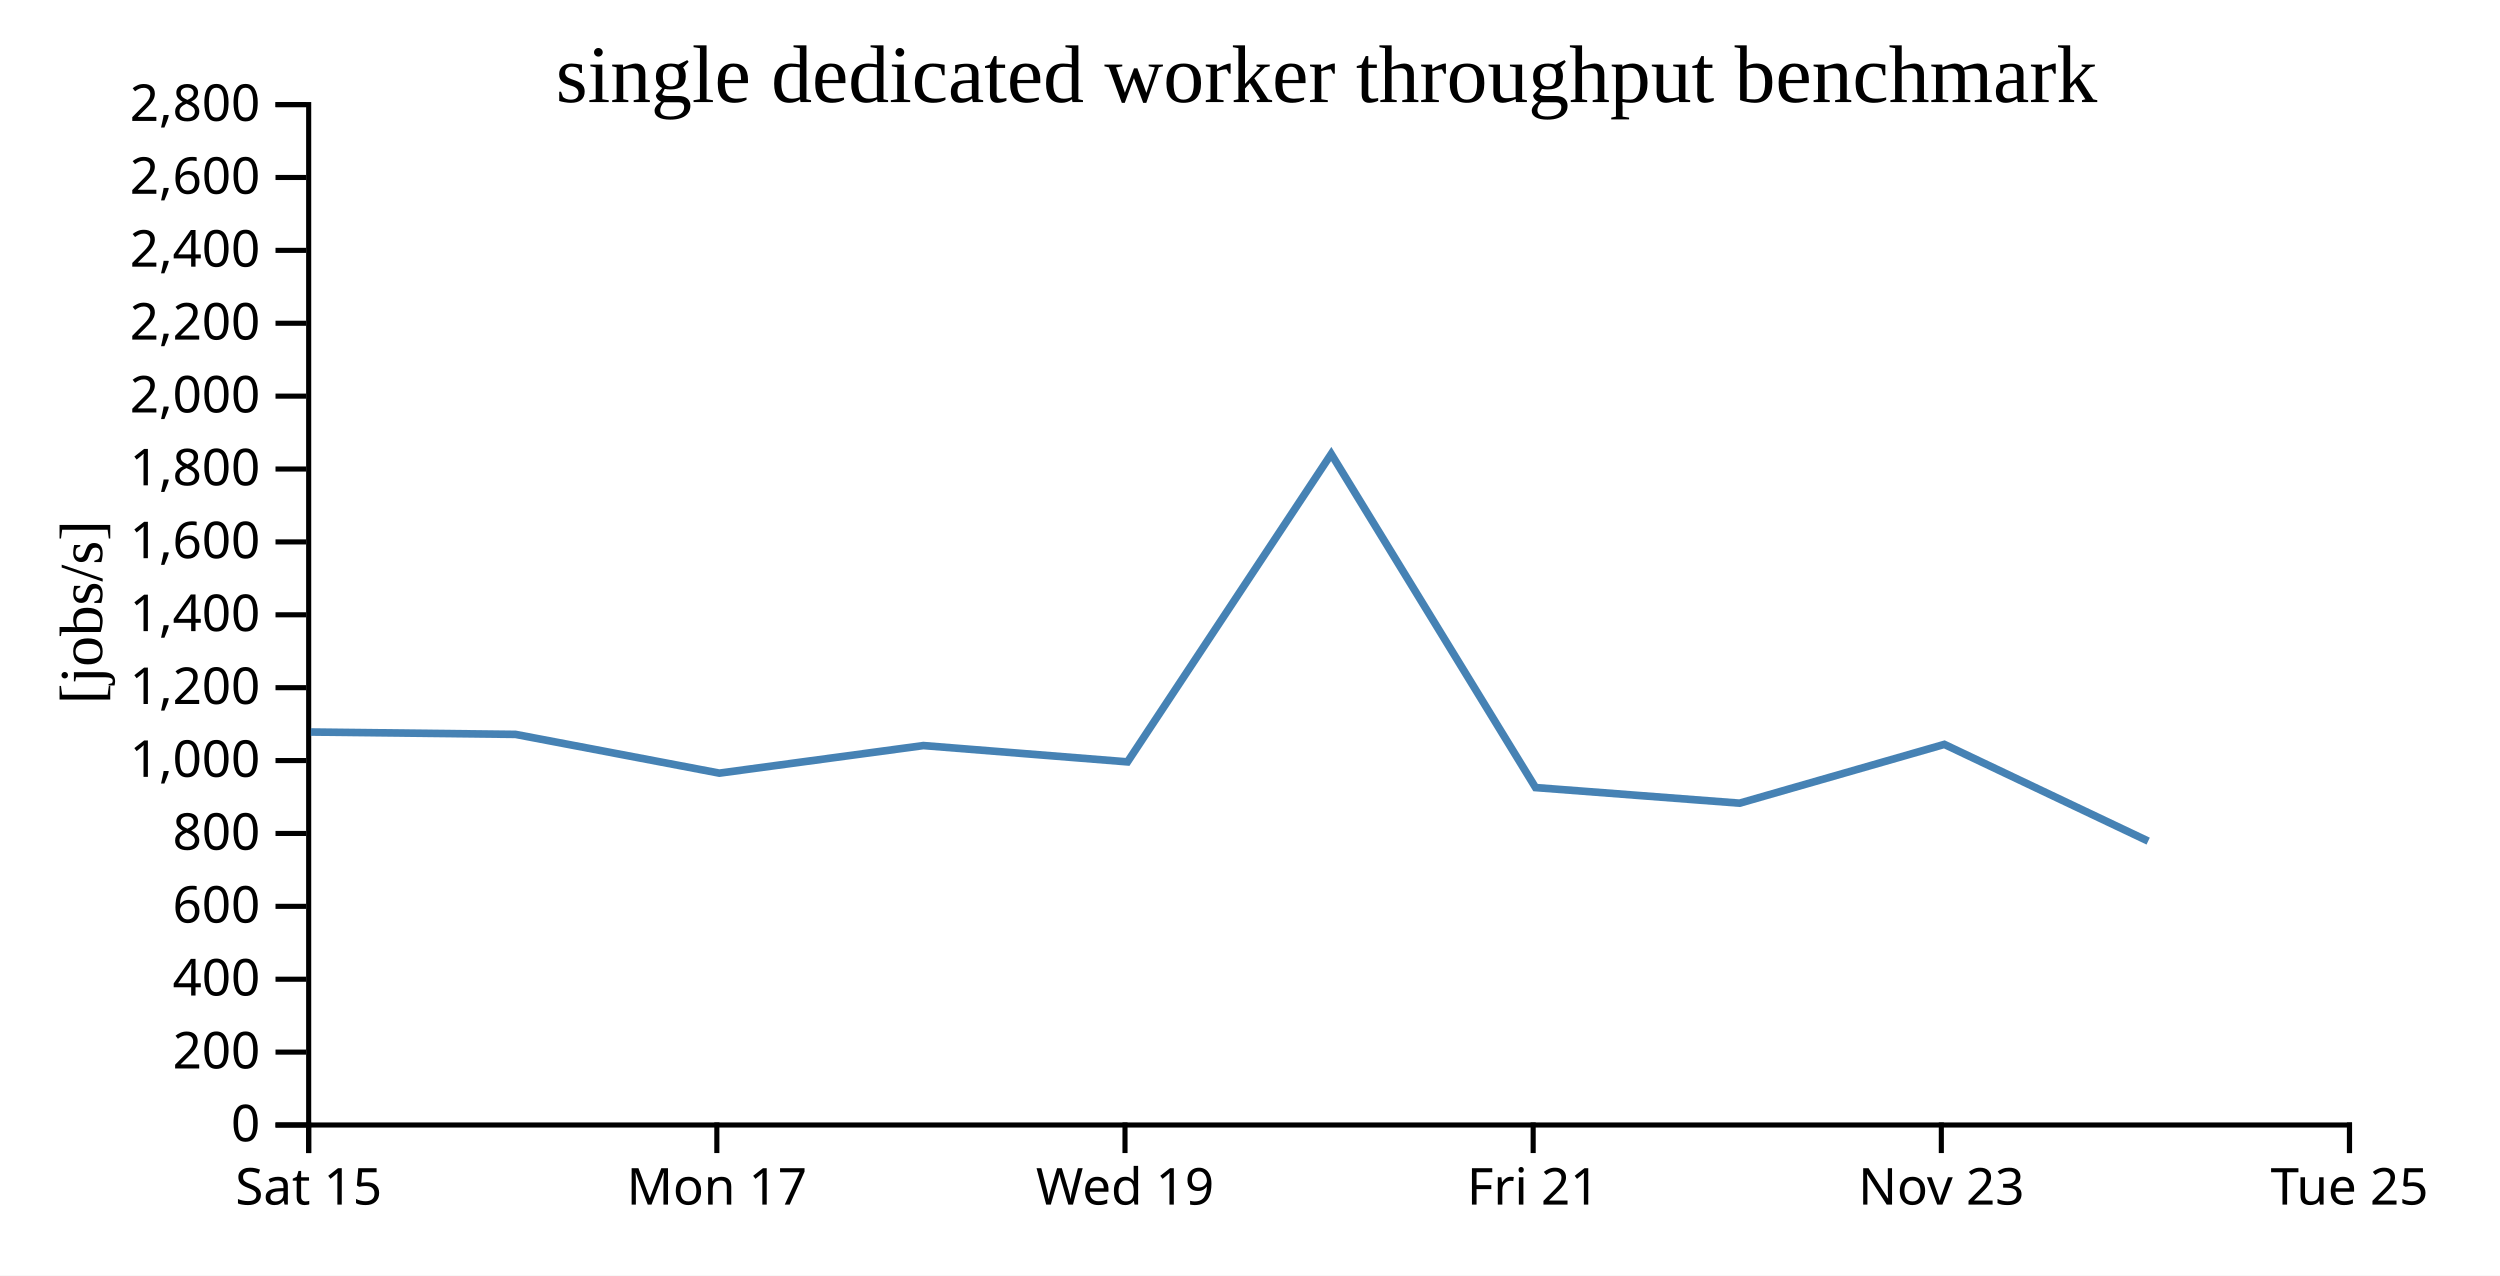
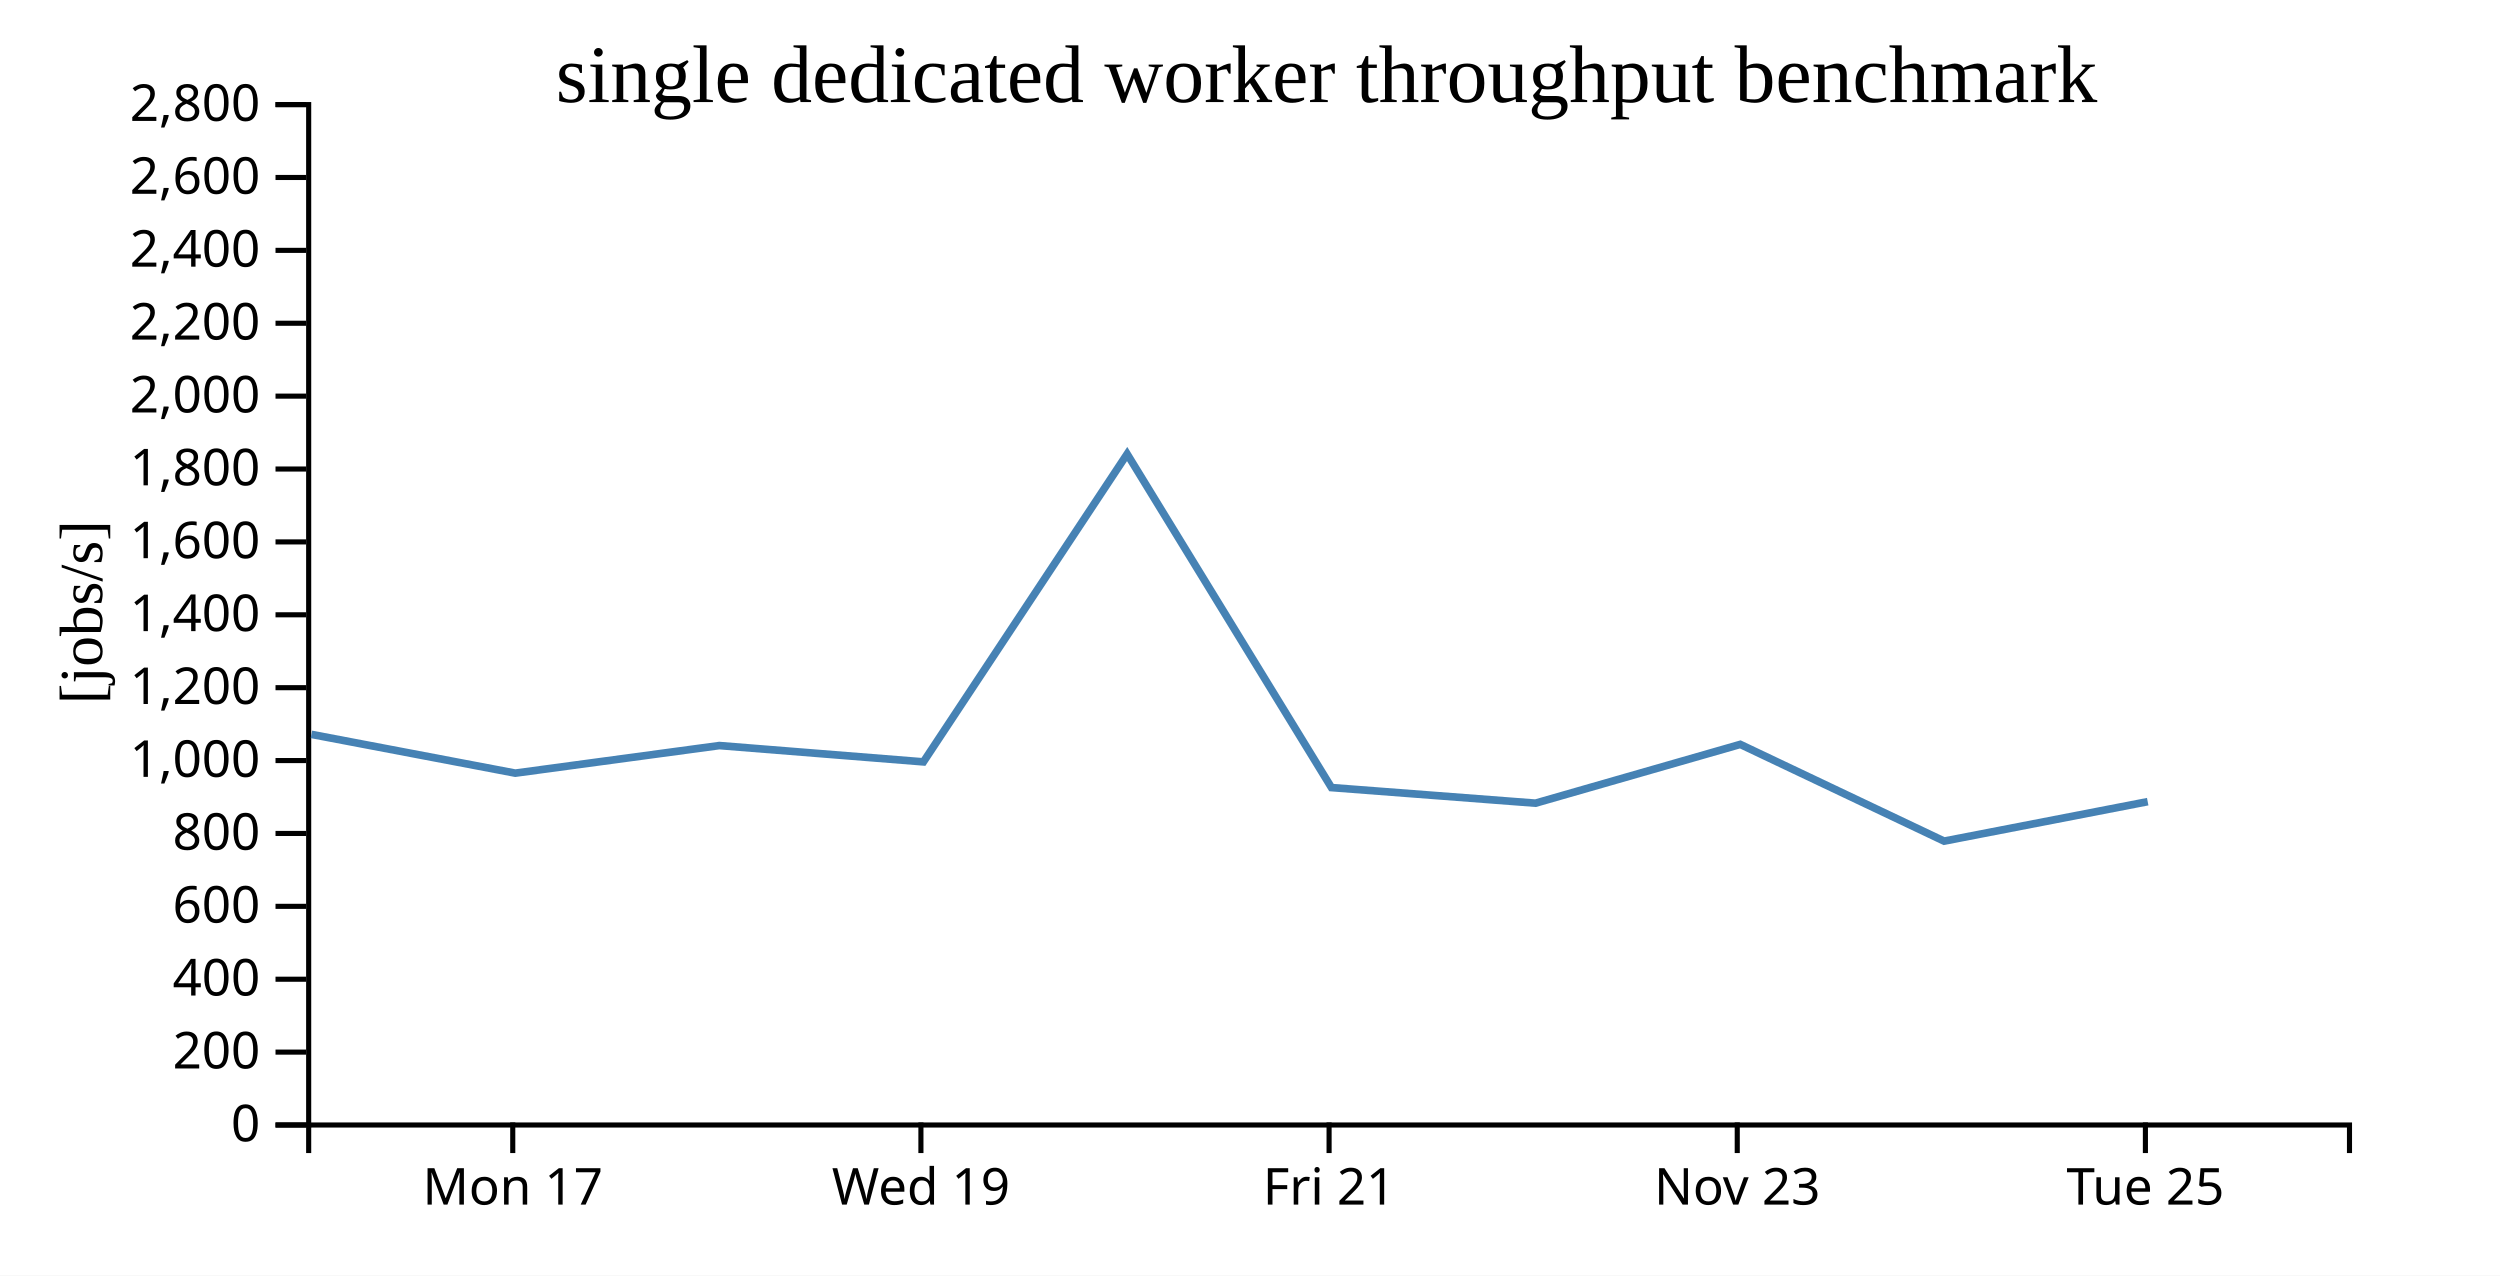
<svg xmlns="http://www.w3.org/2000/svg" width="490" height="250">
  <rect width="100%" height="100%" fill="white" />
  <g transform="translate(60,20)">
    <g transform="translate(0,200)" fill="none" font-size="10" font-family="sans-serif" text-anchor="middle">
      <path class="domain" stroke="currentColor" d="M0.5,6V0.5H400.5V6" />
-       <g class="tick" opacity="1" transform="translate(0.5,0)">
-         <line stroke="currentColor" y2="6" />
-         <text fill="currentColor" y="9" dy="0.71em">Sat 15</text>
-       </g>
-       <g class="tick" opacity="1" transform="translate(80.5,0)">
+       <g class="tick" opacity="1" transform="translate(40.5,0)">
        <line stroke="currentColor" y2="6" />
        <text fill="currentColor" y="9" dy="0.71em">Mon 17</text>
      </g>
-       <g class="tick" opacity="1" transform="translate(160.5,0)">
+       <g class="tick" opacity="1" transform="translate(120.5,0)">
        <line stroke="currentColor" y2="6" />
        <text fill="currentColor" y="9" dy="0.71em">Wed 19</text>
      </g>
-       <g class="tick" opacity="1" transform="translate(240.5,0)">
+       <g class="tick" opacity="1" transform="translate(200.5,0)">
        <line stroke="currentColor" y2="6" />
        <text fill="currentColor" y="9" dy="0.71em">Fri 21</text>
      </g>
-       <g class="tick" opacity="1" transform="translate(320.5,0)">
+       <g class="tick" opacity="1" transform="translate(280.5,0)">
        <line stroke="currentColor" y2="6" />
        <text fill="currentColor" y="9" dy="0.71em">Nov 23</text>
      </g>
-       <g class="tick" opacity="1" transform="translate(400.5,0)">
+       <g class="tick" opacity="1" transform="translate(360.5,0)">
        <line stroke="currentColor" y2="6" />
        <text fill="currentColor" y="9" dy="0.71em">Tue 25</text>
      </g>
    </g>
    <g fill="none" font-size="10" font-family="sans-serif" text-anchor="end">
      <path class="domain" stroke="currentColor" d="M-6,200.5H0.5V0.5H-6" />
      <g class="tick" opacity="1" transform="translate(0,200.5)">
        <line stroke="currentColor" x2="-6" />
        <text fill="currentColor" x="-9" dy="0.32em">0</text>
      </g>
      <g class="tick" opacity="1" transform="translate(0,186.2143)">
        <line stroke="currentColor" x2="-6" />
        <text fill="currentColor" x="-9" dy="0.32em">200</text>
      </g>
      <g class="tick" opacity="1" transform="translate(0,171.9286)">
        <line stroke="currentColor" x2="-6" />
        <text fill="currentColor" x="-9" dy="0.32em">400</text>
      </g>
      <g class="tick" opacity="1" transform="translate(0,157.6429)">
        <line stroke="currentColor" x2="-6" />
        <text fill="currentColor" x="-9" dy="0.32em">600</text>
      </g>
      <g class="tick" opacity="1" transform="translate(0,143.3571)">
        <line stroke="currentColor" x2="-6" />
        <text fill="currentColor" x="-9" dy="0.32em">800</text>
      </g>
      <g class="tick" opacity="1" transform="translate(0,129.0714)">
        <line stroke="currentColor" x2="-6" />
        <text fill="currentColor" x="-9" dy="0.32em">1,000</text>
      </g>
      <g class="tick" opacity="1" transform="translate(0,114.7857)">
        <line stroke="currentColor" x2="-6" />
        <text fill="currentColor" x="-9" dy="0.32em">1,200</text>
      </g>
      <g class="tick" opacity="1" transform="translate(0,100.5)">
        <line stroke="currentColor" x2="-6" />
        <text fill="currentColor" x="-9" dy="0.32em">1,400</text>
      </g>
      <g class="tick" opacity="1" transform="translate(0,86.21429)">
        <line stroke="currentColor" x2="-6" />
        <text fill="currentColor" x="-9" dy="0.32em">1,600</text>
      </g>
      <g class="tick" opacity="1" transform="translate(0,71.92857)">
        <line stroke="currentColor" x2="-6" />
        <text fill="currentColor" x="-9" dy="0.32em">1,800</text>
      </g>
      <g class="tick" opacity="1" transform="translate(0,57.64286)">
        <line stroke="currentColor" x2="-6" />
        <text fill="currentColor" x="-9" dy="0.32em">2,000</text>
      </g>
      <g class="tick" opacity="1" transform="translate(0,43.35714)">
        <line stroke="currentColor" x2="-6" />
        <text fill="currentColor" x="-9" dy="0.32em">2,200</text>
      </g>
      <g class="tick" opacity="1" transform="translate(0,29.07143)">
        <line stroke="currentColor" x2="-6" />
        <text fill="currentColor" x="-9" dy="0.32em">2,400</text>
      </g>
      <g class="tick" opacity="1" transform="translate(0,14.78571)">
        <line stroke="currentColor" x2="-6" />
        <text fill="currentColor" x="-9" dy="0.32em">2,600</text>
      </g>
      <g class="tick" opacity="1" transform="translate(0,0.5)">
        <line stroke="currentColor" x2="-6" />
        <text fill="currentColor" x="-9" dy="0.32em">2,800</text>
      </g>
    </g>
    <text text-anchor="middle" style="font-size: 12px" transform="rotate(-90)" y="-40" x="-100">[jobs/s]</text>
    <text text-anchor="middle" style="font-size: 16px" y="0" x="200">single dedicated worker throughput benchmark</text>
-     <path fill="none" stroke="steelblue" stroke-width="1.5" d="M0.934,123.476L41.039,123.939L80.993,131.536L120.986,126.131L160.989,129.328L200.919,68.989L240.967,134.365L280.959,137.424L321.093,125.899L361.042,144.86" />
+     <path fill="none" stroke="steelblue" stroke-width="1.5" d="M1.039,123.939L40.993,131.536L80.986,126.131L120.989,129.328L160.919,68.989L200.967,134.365L240.959,137.424L281.093,125.899L321.042,144.86L360.95,137.124" />
  </g>
</svg>
